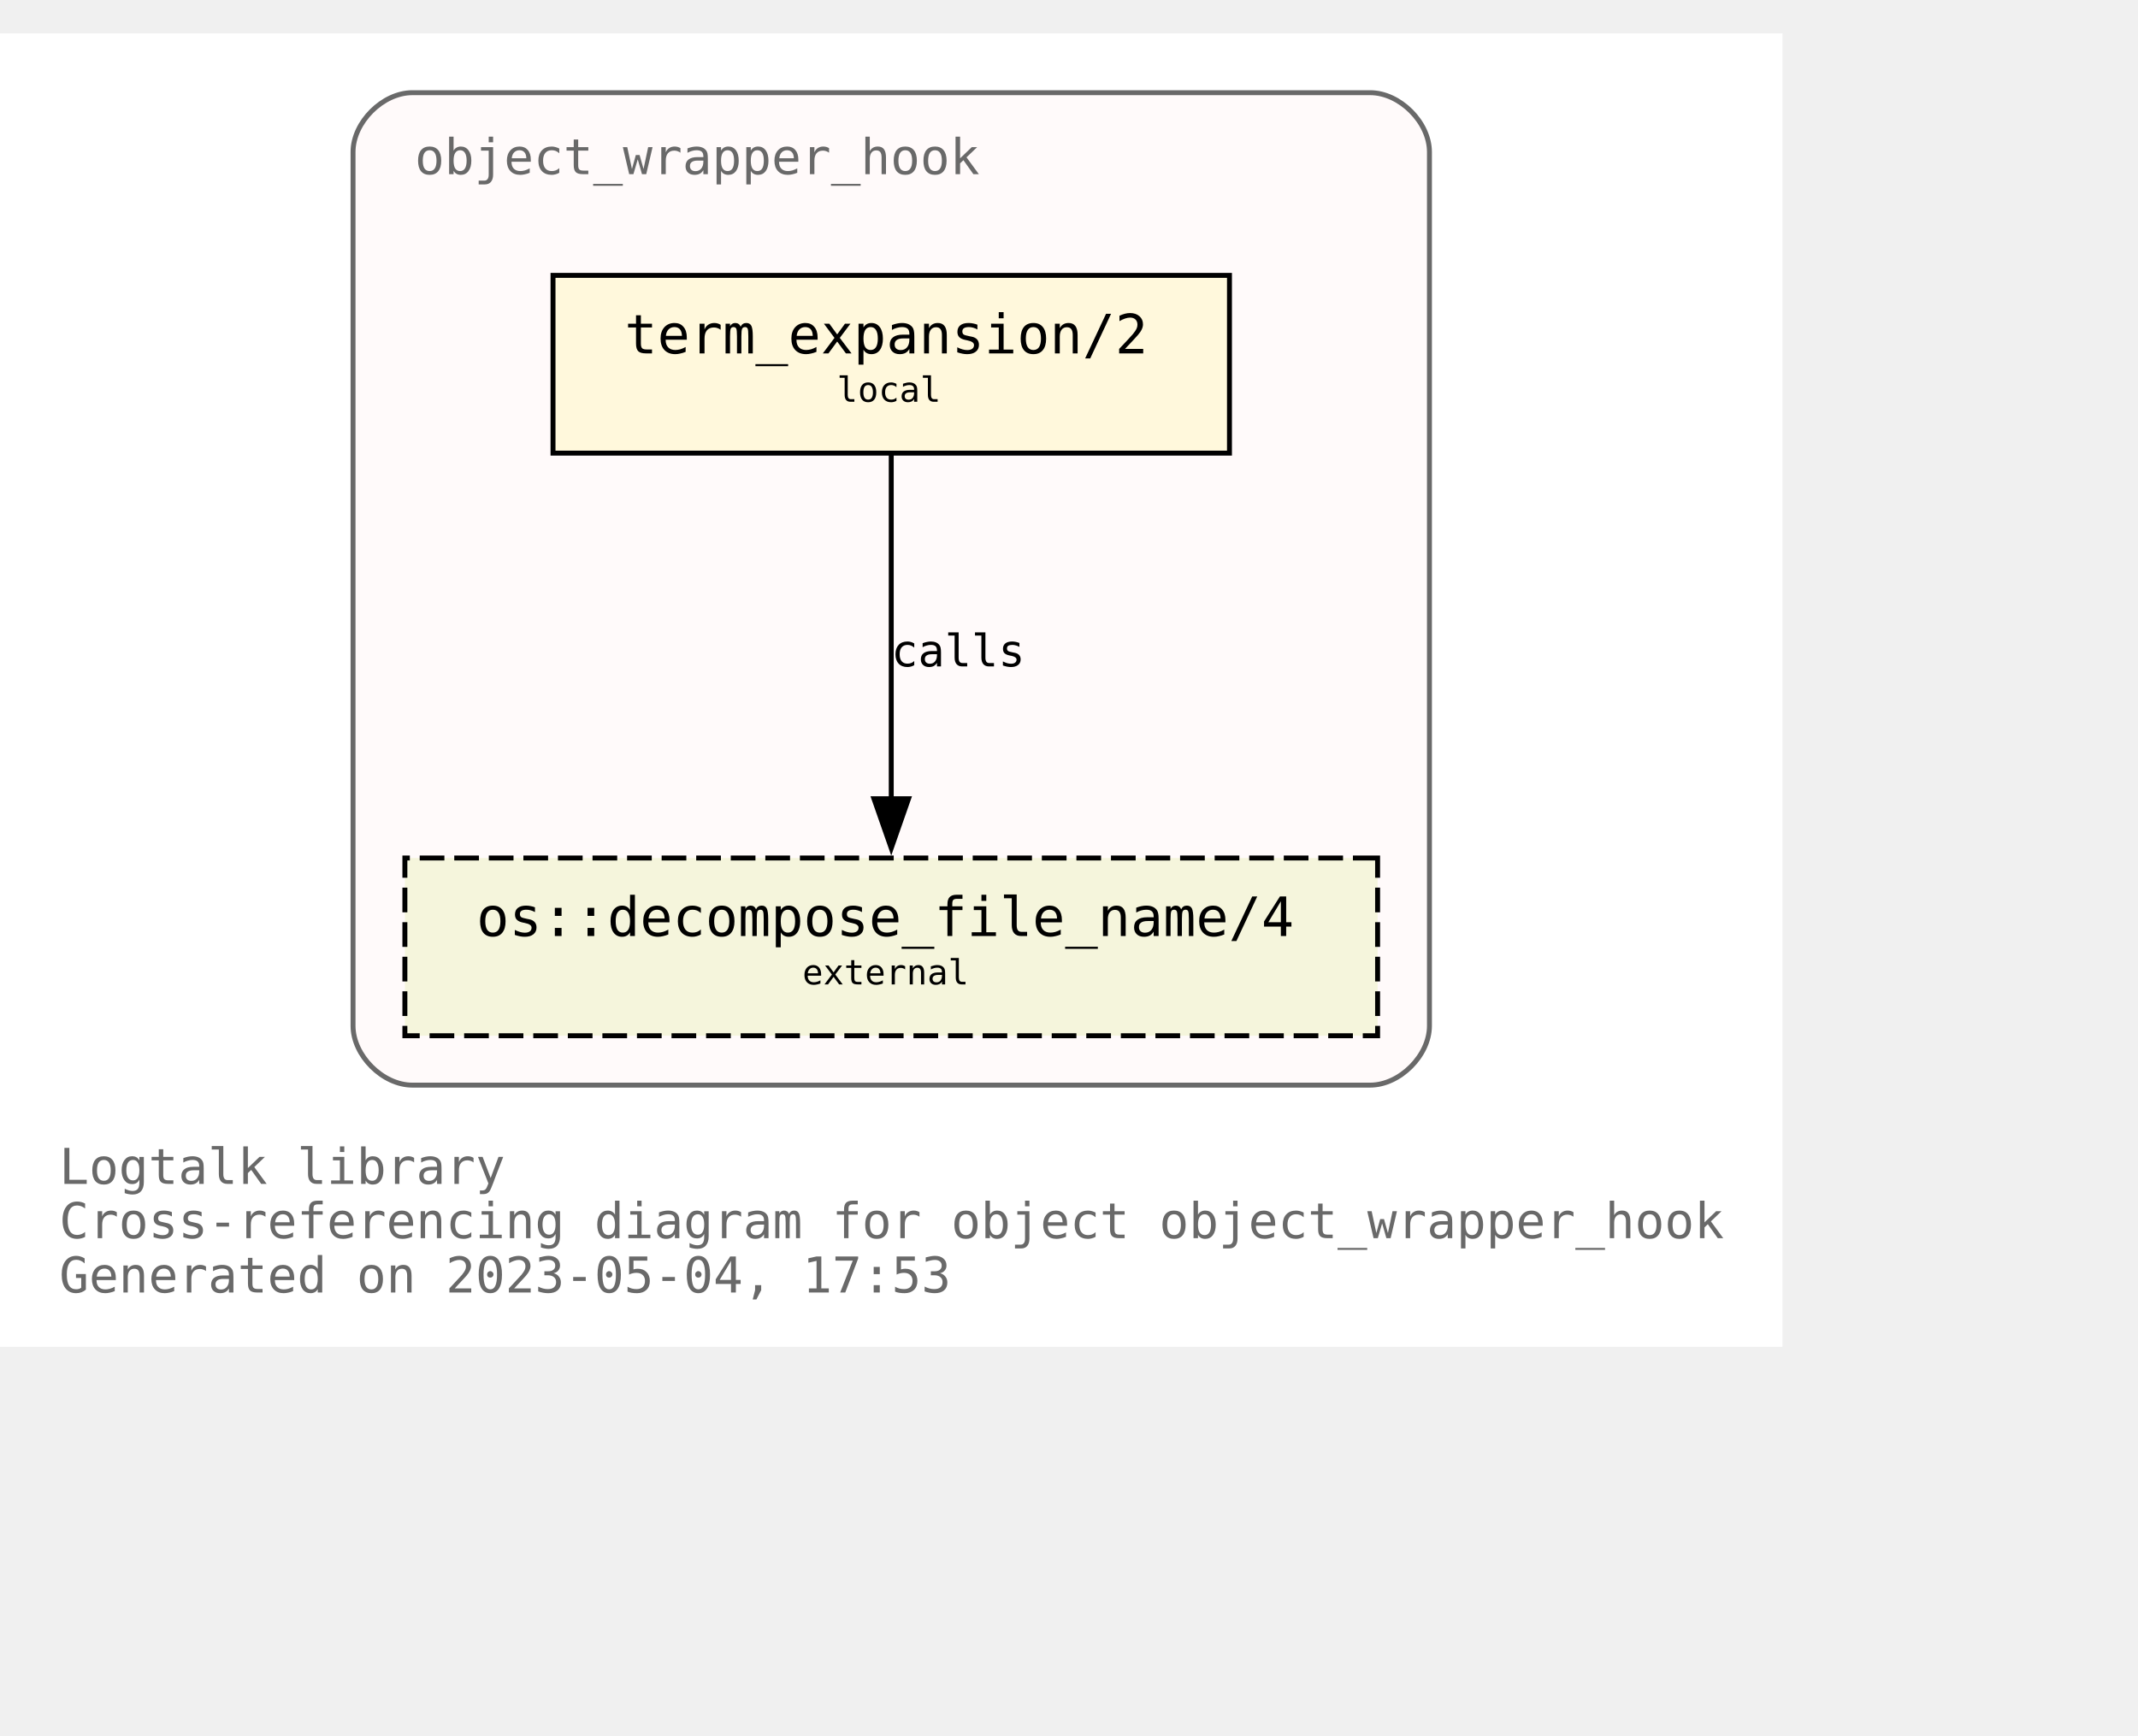
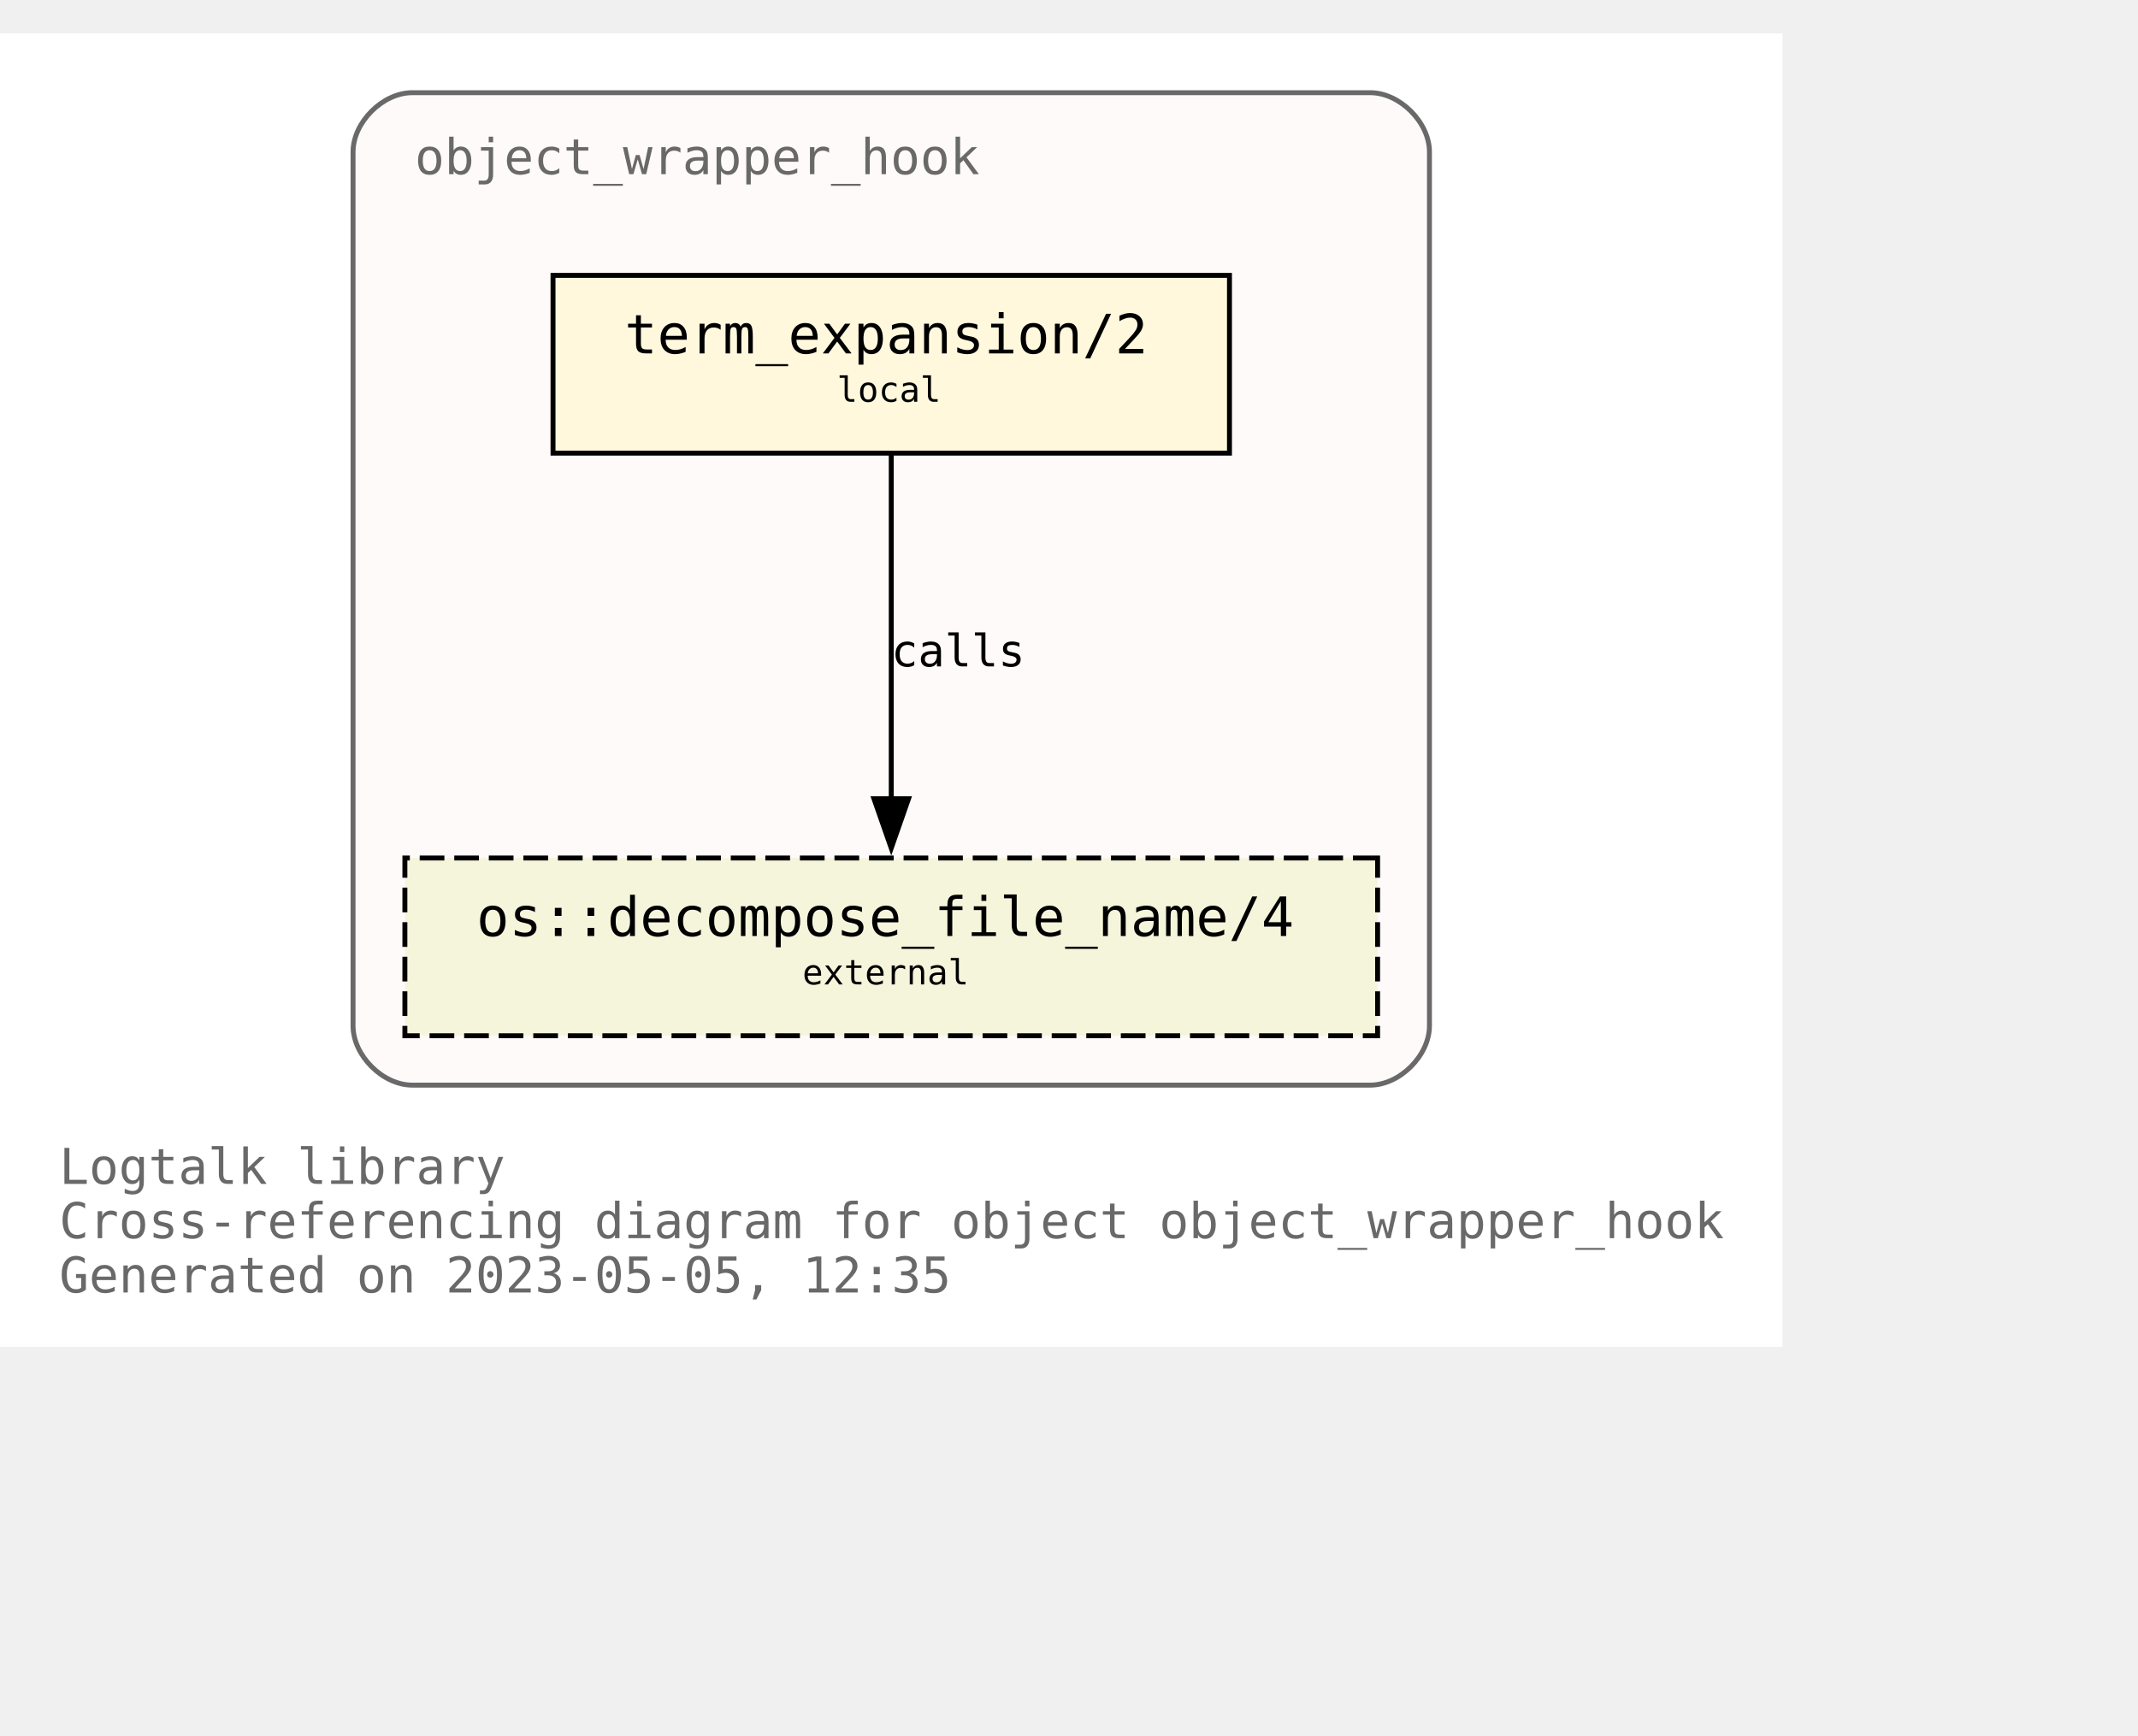
<svg xmlns="http://www.w3.org/2000/svg" xmlns:xlink="http://www.w3.org/1999/xlink" width="505pt" height="410pt" viewBox="72.00 72.00 433.00 338.00">
  <g id="graph0" class="graph" transform="scale(1 1) rotate(0) translate(76 334)">
    <polygon fill="white" stroke="none" points="-4,4 -4,-262 357,-262 357,4 -4,4" />
    <text text-anchor="start" x="8" y="-29" font-family="Monospace" font-size="10.00" fill="dimgray">Logtalk library</text>
    <text text-anchor="start" x="8" y="-18" font-family="Monospace" font-size="10.00" fill="dimgray">Cross-referencing diagram for object object_wrapper_hook</text>
-     <text text-anchor="start" x="8" y="-7" font-family="Monospace" font-size="10.00" fill="dimgray">Generated on 2023-05-04, 17:53</text>
+     <text text-anchor="start" x="8" y="-7" font-family="Monospace" font-size="10.00" fill="dimgray">Generated on 2023-05-05, 12:35</text>
    <g id="clust1" class="cluster">
      <g id="a_clust1">
        <a xlink:title="object_wrapper_hook">
          <path fill="snow" stroke="dimgray" d="M79.5,-49C79.5,-49 273.5,-49 273.5,-49 279.5,-49 285.5,-55 285.5,-61 285.5,-61 285.5,-238 285.5,-238 285.5,-244 279.5,-250 273.5,-250 273.5,-250 79.5,-250 79.5,-250 73.5,-250 67.5,-244 67.5,-238 67.5,-238 67.5,-61 67.5,-61 67.5,-55 73.5,-49 79.5,-49" />
          <g id="a_clust1_0">
-             <a xlink:href="https://github.com/LogtalkDotOrg/logtalk3/tree/56a9da6da8e5eb3f717aae99aa0ad3c669598e50/library/hook_objects/object_wrapper_hook.lgt" xlink:title="https://github.com/LogtalkDotOrg/logtalk3/tree/56a9da6da8e5eb3f717aae99aa0ad3c669598e50/library/hook_objects/object_wrapper_hook.lgt">
+             <a xlink:href="https://github.com/LogtalkDotOrg/logtalk3/tree/0373805b7363d742a1c4cbdf5f623bdd921b8fd0/library/hook_objects/object_wrapper_hook.lgt" xlink:title="https://github.com/LogtalkDotOrg/logtalk3/tree/0373805b7363d742a1c4cbdf5f623bdd921b8fd0/library/hook_objects/object_wrapper_hook.lgt">
              <text text-anchor="start" x="80" y="-233.5" font-family="Monospace" font-size="10.00" fill="dimgray">object_wrapper_hook</text>
            </a>
          </g>
        </a>
      </g>
    </g>
    <g id="node1" class="node">
      <g id="a_node1">
-         <a xlink:href="https://github.com/LogtalkDotOrg/logtalk3/tree/56a9da6da8e5eb3f717aae99aa0ad3c669598e50/library/hook_objects/object_wrapper_hook.lgt#L39" xlink:title="https://github.com/LogtalkDotOrg/logtalk3/tree/56a9da6da8e5eb3f717aae99aa0ad3c669598e50/library/hook_objects/object_wrapper_hook.lgt#L39">
+         <a xlink:href="https://github.com/LogtalkDotOrg/logtalk3/tree/0373805b7363d742a1c4cbdf5f623bdd921b8fd0/library/hook_objects/object_wrapper_hook.lgt#L39" xlink:title="https://github.com/LogtalkDotOrg/logtalk3/tree/0373805b7363d742a1c4cbdf5f623bdd921b8fd0/library/hook_objects/object_wrapper_hook.lgt#L39">
          <polygon fill="cornsilk" stroke="black" points="245,-213 108,-213 108,-177 245,-177 245,-213" />
          <text text-anchor="start" x="116.5" y="-197.8" font-family="Monospace" font-size="9.00"> </text>
          <text text-anchor="start" x="122.5" y="-197.2" font-family="Monospace" font-size="11.00">term_expansion/2</text>
          <text text-anchor="start" x="231.5" y="-197.8" font-family="Monospace" font-size="9.00"> </text>
          <text text-anchor="start" x="116.5" y="-186.8" font-family="Monospace" font-size="9.00"> </text>
          <text text-anchor="start" x="165.5" y="-187.4" font-family="Monospace" font-size="7.00">local</text>
          <text text-anchor="start" x="231.5" y="-186.8" font-family="Monospace" font-size="9.00"> </text>
        </a>
      </g>
    </g>
    <g id="node2" class="node">
      <g id="a_node2">
        <a xlink:href="https://logtalk.org/library/osp_0.html#decompose_file_name/4" xlink:title="https://logtalk.org/library/osp_0.html#decompose_file_name/4">
          <polygon fill="beige" stroke="black" stroke-dasharray="5,2" points="275,-95 78,-95 78,-59 275,-59 275,-95" />
          <text text-anchor="start" x="86.5" y="-79.8" font-family="Monospace" font-size="9.00"> </text>
          <text text-anchor="start" x="92.5" y="-79.2" font-family="Monospace" font-size="11.00">os::decompose_file_name/4</text>
          <text text-anchor="start" x="261.5" y="-79.8" font-family="Monospace" font-size="9.00"> </text>
          <text text-anchor="start" x="86.5" y="-68.8" font-family="Monospace" font-size="9.00"> </text>
          <text text-anchor="start" x="158.5" y="-69.4" font-family="Monospace" font-size="7.00">external</text>
          <text text-anchor="start" x="261.5" y="-68.8" font-family="Monospace" font-size="9.00"> </text>
        </a>
      </g>
    </g>
    <g id="edge1" class="edge">
      <g id="a_edge1">
-         <a xlink:href="https://github.com/LogtalkDotOrg/logtalk3/tree/56a9da6da8e5eb3f717aae99aa0ad3c669598e50/library/hook_objects/object_wrapper_hook.lgt#L39" xlink:title="calls">
+         <a xlink:href="https://github.com/LogtalkDotOrg/logtalk3/tree/0373805b7363d742a1c4cbdf5f623bdd921b8fd0/library/hook_objects/object_wrapper_hook.lgt#L39" xlink:title="calls">
          <path fill="none" stroke="black" d="M176.5,-176.63C176.5,-158.18 176.5,-128.7 176.5,-106.77" />
          <polygon fill="black" stroke="black" points="180,-107 176.5,-97 173,-107 180,-107" />
        </a>
      </g>
      <g id="a_edge1-label">
-         <a xlink:href="https://github.com/LogtalkDotOrg/logtalk3/tree/56a9da6da8e5eb3f717aae99aa0ad3c669598e50/library/hook_objects/object_wrapper_hook.lgt#L39" xlink:title="https://github.com/LogtalkDotOrg/logtalk3/tree/56a9da6da8e5eb3f717aae99aa0ad3c669598e50/library/hook_objects/object_wrapper_hook.lgt#L39">
+         <a xlink:href="https://github.com/LogtalkDotOrg/logtalk3/tree/0373805b7363d742a1c4cbdf5f623bdd921b8fd0/library/hook_objects/object_wrapper_hook.lgt#L39" xlink:title="https://github.com/LogtalkDotOrg/logtalk3/tree/0373805b7363d742a1c4cbdf5f623bdd921b8fd0/library/hook_objects/object_wrapper_hook.lgt#L39">
          <text text-anchor="start" x="176.5" y="-133.8" font-family="Monospace" font-size="9.00">calls</text>
        </a>
      </g>
    </g>
  </g>
</svg>
